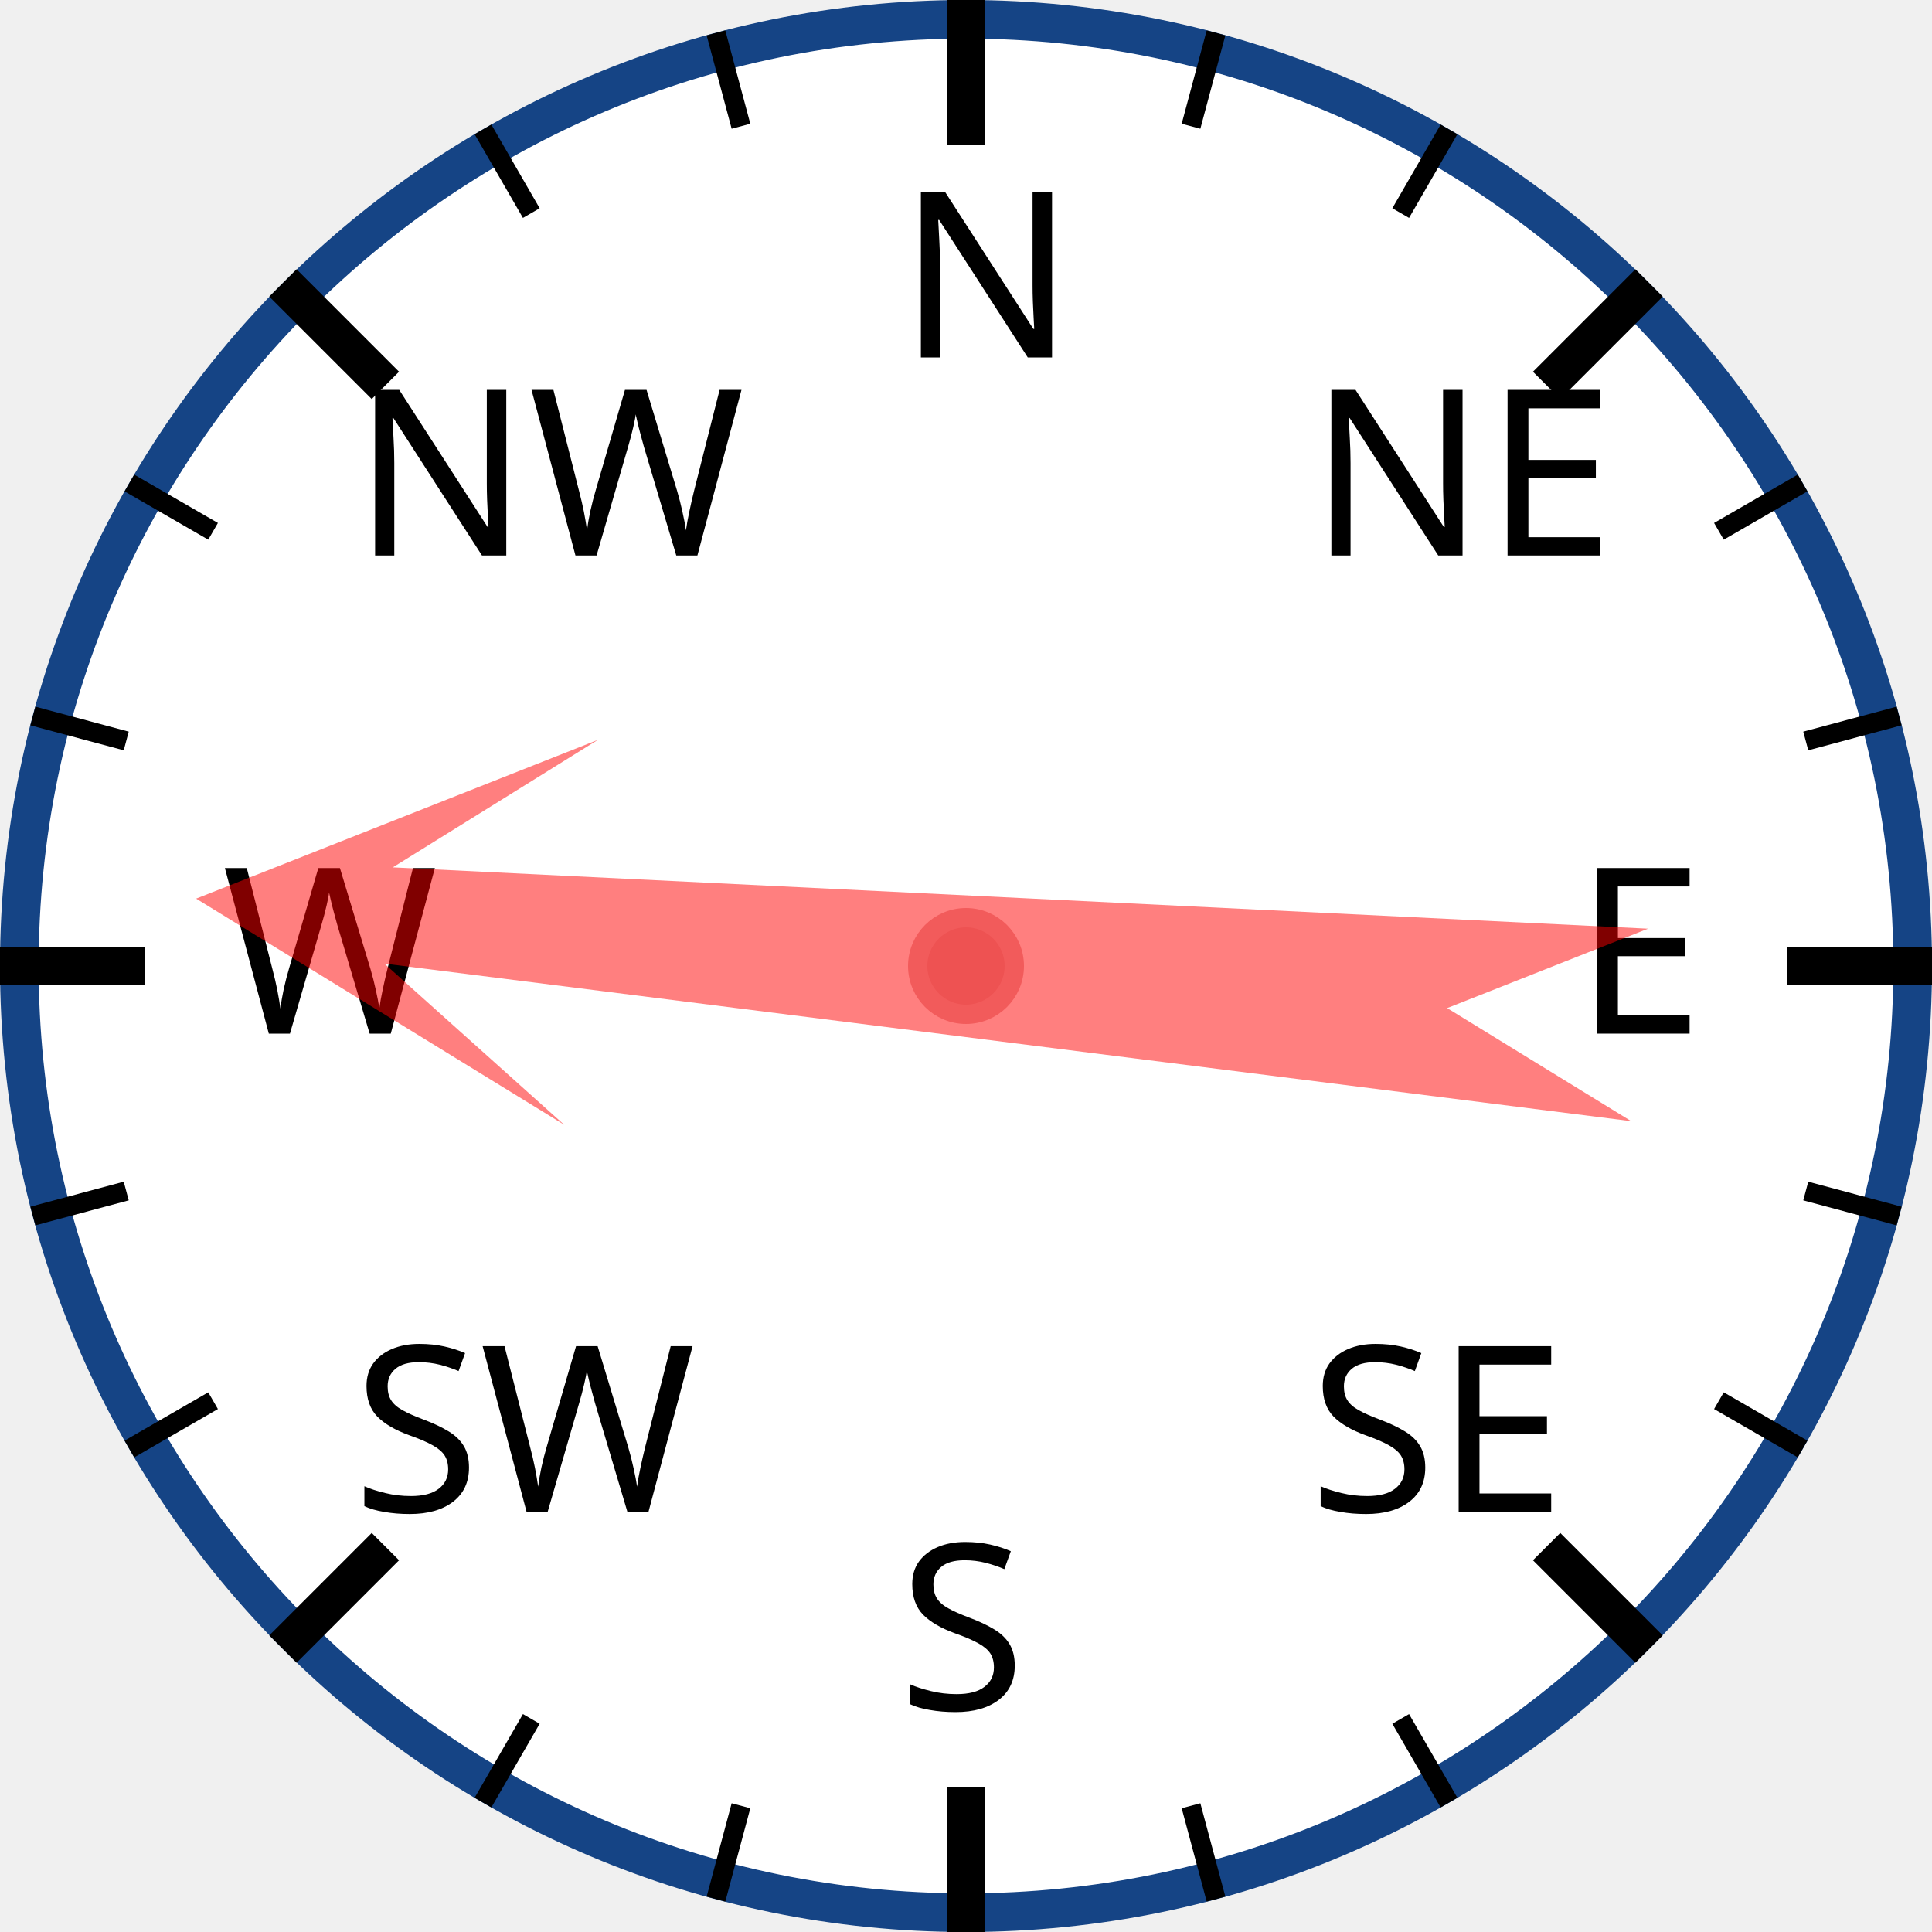
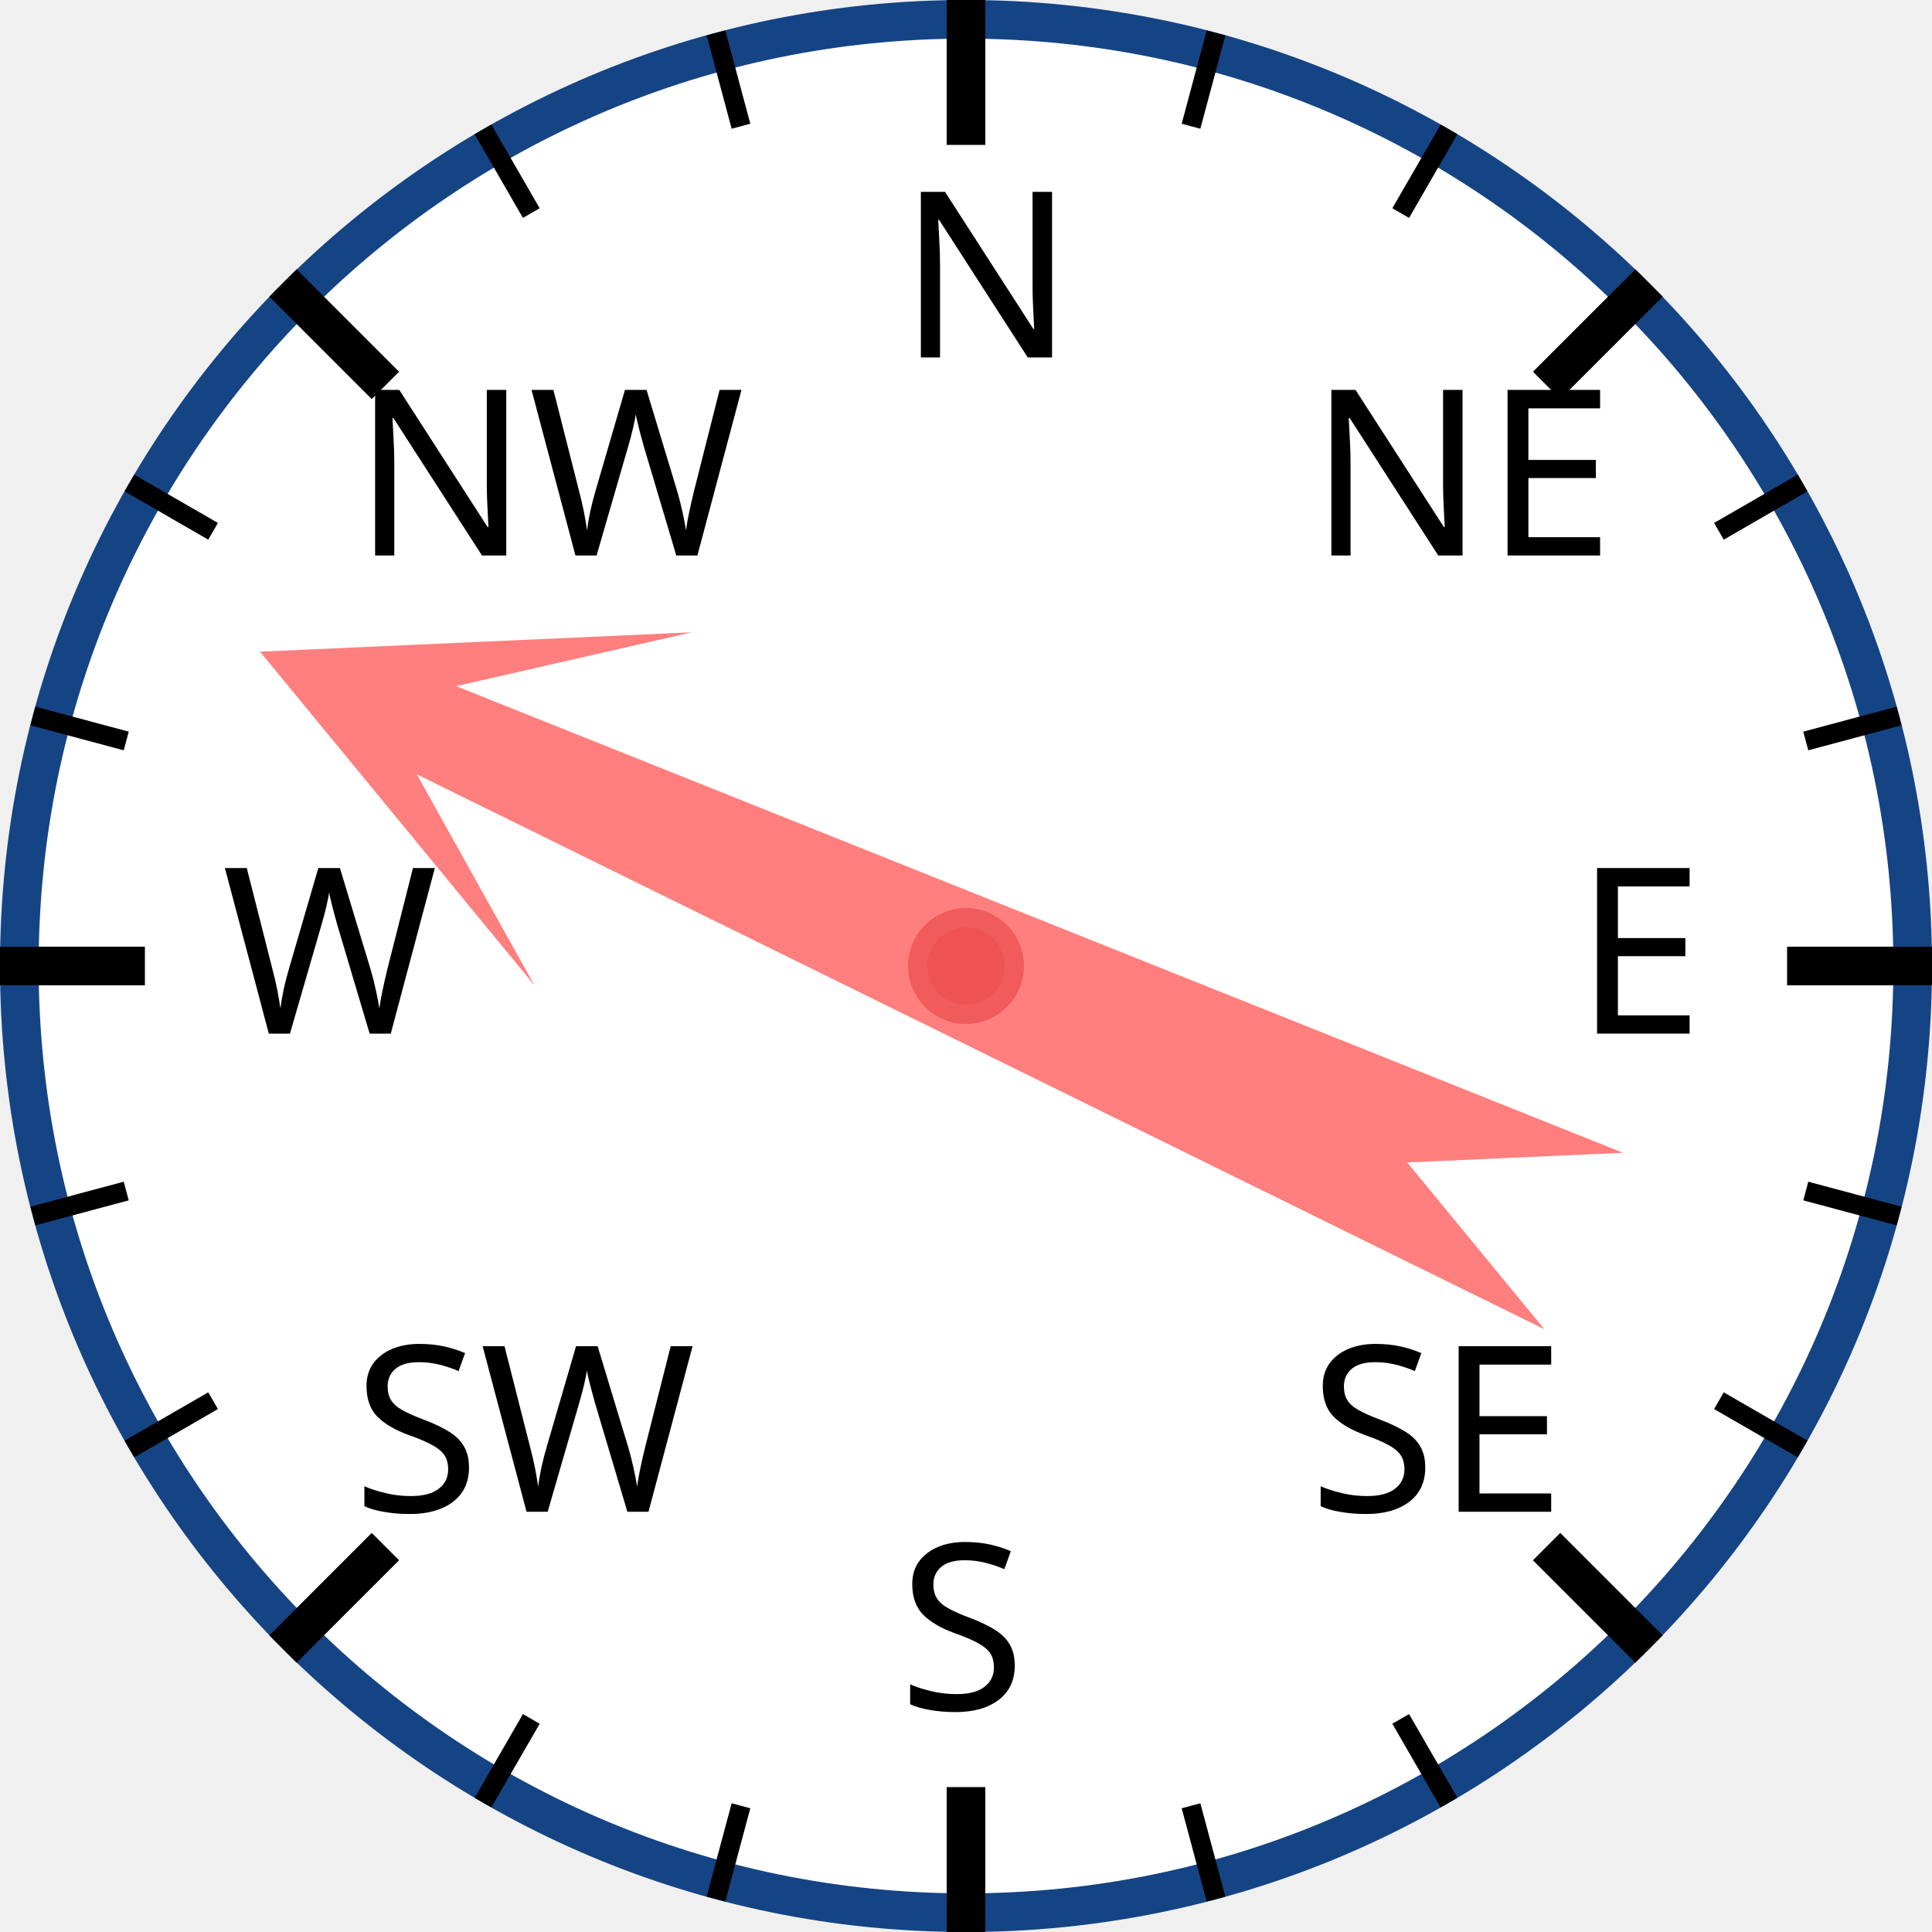
<svg xmlns="http://www.w3.org/2000/svg" width="120px" height="120px" viewBox="0 0 200 200">
  <circle cx="100" cy="100" r="98" style="fill: white; stroke: #154485; stroke-width: 4;" />
  <text x="93.0" y="37.0" style="font-family: sans-serif; font-size: 18pt;">N</text>
  <line x1="100.0" y1="0.0" x2="100.0" y2="15.0" style="stroke: black; stroke-width: 4;" />
  <line x1="74.118" y1="3.407" x2="76.706" y2="13.067" style="stroke: black; stroke-width: 2;" />
  <line x1="50" y1="13.397" x2="55" y2="22.058" style="stroke: black; stroke-width: 2;" />
  <text x="36.503" y="57.503" style="font-family: sans-serif; font-size: 18pt;">NW</text>
  <line x1="29.289" y1="29.289" x2="39.896" y2="39.896" style="stroke: black; stroke-width: 4;" />
  <line x1="13.397" y1="50" x2="22.058" y2="55" style="stroke: black; stroke-width: 2;" />
  <line x1="3.407" y1="74.118" x2="13.067" y2="76.706" style="stroke: black; stroke-width: 2;" />
  <text x="23.0" y="107.0" style="font-family: sans-serif; font-size: 18pt;">W</text>
  <line x1="0.0" y1="100.0" x2="15.0" y2="100.0" style="stroke: black; stroke-width: 4;" />
  <line x1="3.407" y1="125.882" x2="13.067" y2="123.294" style="stroke: black; stroke-width: 2;" />
  <line x1="13.397" y1="150" x2="22.058" y2="145" style="stroke: black; stroke-width: 2;" />
  <text x="36.503" y="156.497" style="font-family: sans-serif; font-size: 18pt;">SW</text>
  <line x1="29.289" y1="170.711" x2="39.896" y2="160.104" style="stroke: black; stroke-width: 4;" />
  <line x1="50" y1="186.603" x2="55" y2="177.942" style="stroke: black; stroke-width: 2;" />
  <line x1="74.118" y1="196.593" x2="76.706" y2="186.933" style="stroke: black; stroke-width: 2;" />
  <text x="93" y="177.0" style="font-family: sans-serif; font-size: 18pt;">S</text>
  <line x1="100" y1="200.0" x2="100" y2="185.0" style="stroke: black; stroke-width: 4;" />
  <line x1="125.882" y1="196.593" x2="123.294" y2="186.933" style="stroke: black; stroke-width: 2;" />
  <line x1="150.0" y1="186.603" x2="145.0" y2="177.942" style="stroke: black; stroke-width: 2;" />
  <text x="135.497" y="156.497" style="font-family: sans-serif; font-size: 18pt;">SE</text>
  <line x1="170.711" y1="170.711" x2="160.104" y2="160.104" style="stroke: black; stroke-width: 4;" />
  <line x1="186.603" y1="150" x2="177.942" y2="145" style="stroke: black; stroke-width: 2;" />
  <line x1="196.593" y1="125.882" x2="186.933" y2="123.294" style="stroke: black; stroke-width: 2;" />
  <text x="163.0" y="107" style="font-family: sans-serif; font-size: 18pt;">E</text>
  <line x1="200.0" y1="100" x2="185.0" y2="100" style="stroke: black; stroke-width: 4;" />
  <line x1="196.593" y1="74.118" x2="186.933" y2="76.706" style="stroke: black; stroke-width: 2;" />
  <line x1="186.603" y1="50" x2="177.942" y2="55" style="stroke: black; stroke-width: 2;" />
  <text x="135.497" y="57.503" style="font-family: sans-serif; font-size: 18pt;">NE</text>
  <line x1="170.711" y1="29.289" x2="160.104" y2="39.896" style="stroke: black; stroke-width: 4;" />
  <line x1="150" y1="13.397" x2="145" y2="22.058" style="stroke: black; stroke-width: 2;" />
  <line x1="125.882" y1="3.407" x2="123.294" y2="13.067" style="stroke: black; stroke-width: 2;" />
-   <polygon points="100 20 120 60 105 40 110 170 100 150 90 170 95 40 80 60" style="fill: red; fill-opacity: 0.5;" transform="rotate(275,100,100)" />
+   <polygon points="100 20 120 60 105 40 110 170 100 150 90 170 95 40 80 60" style="fill: red; fill-opacity: 0.5;" transform="rotate(294,100,100)" />
  <circle cx="100" cy="100" r="5" style="fill: #EE5252; stroke: #F25B5B; stroke-width: 2;" />
</svg>
